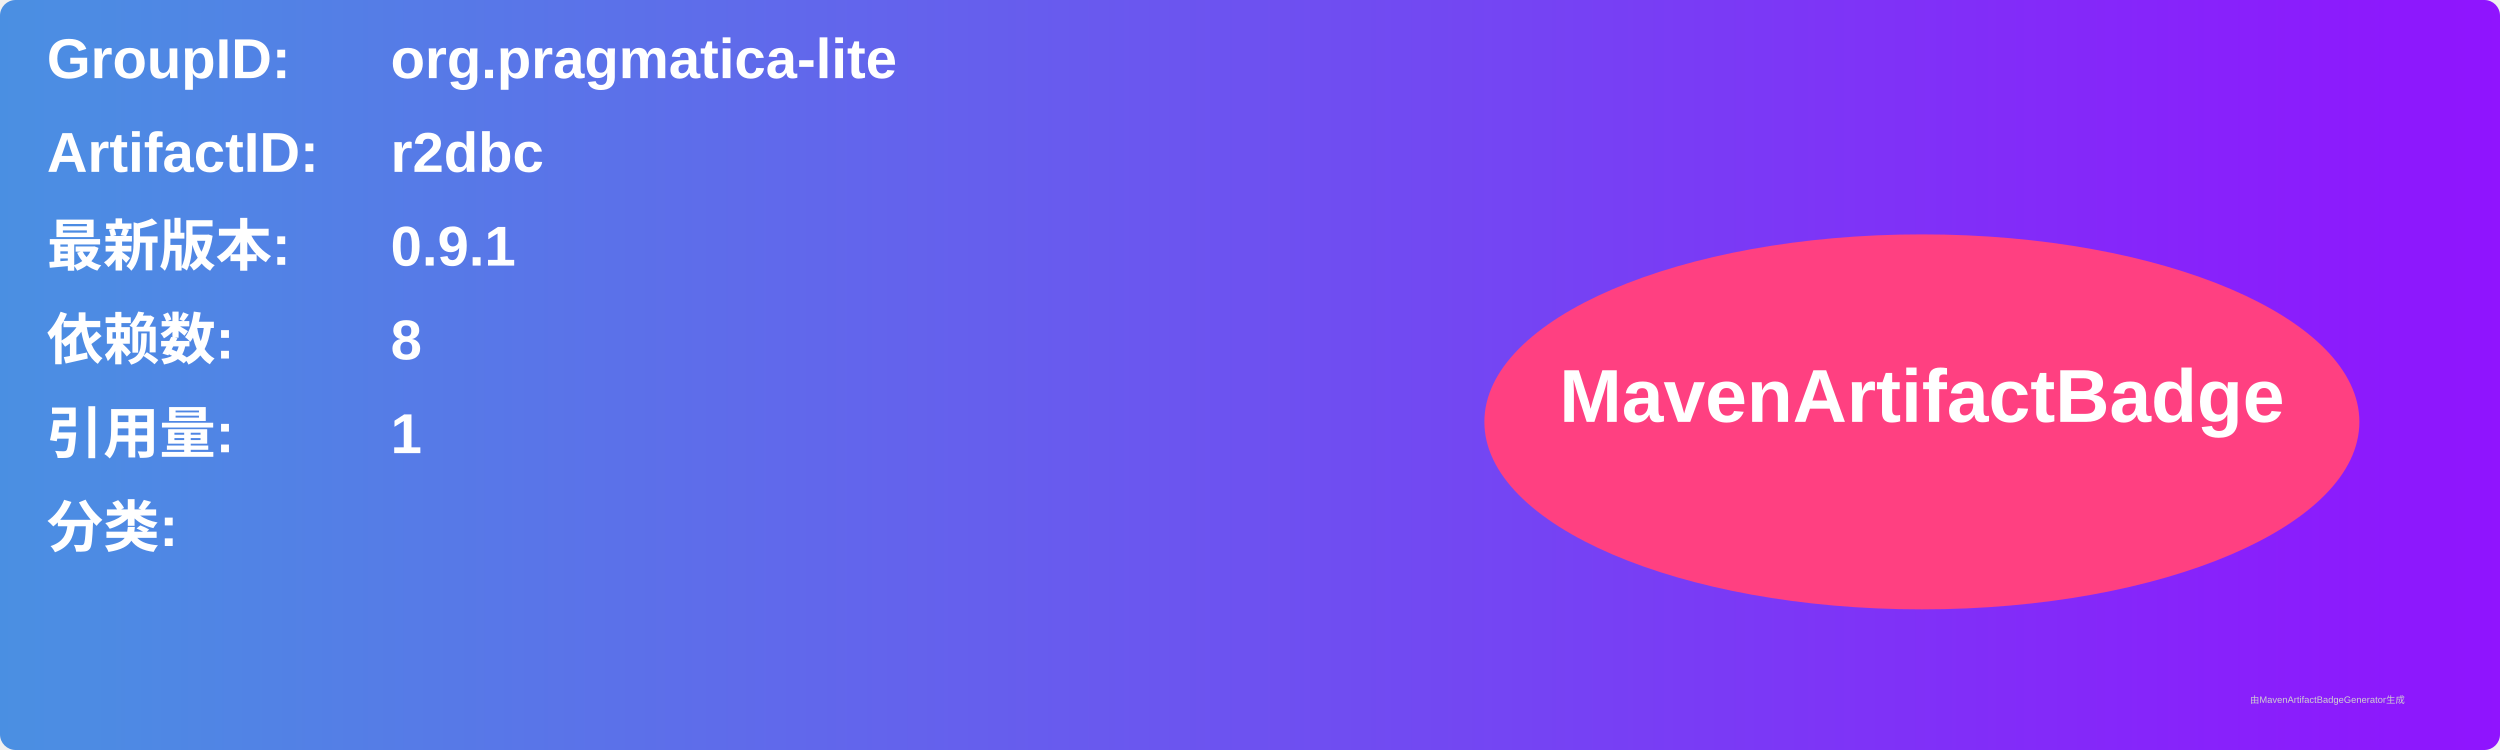
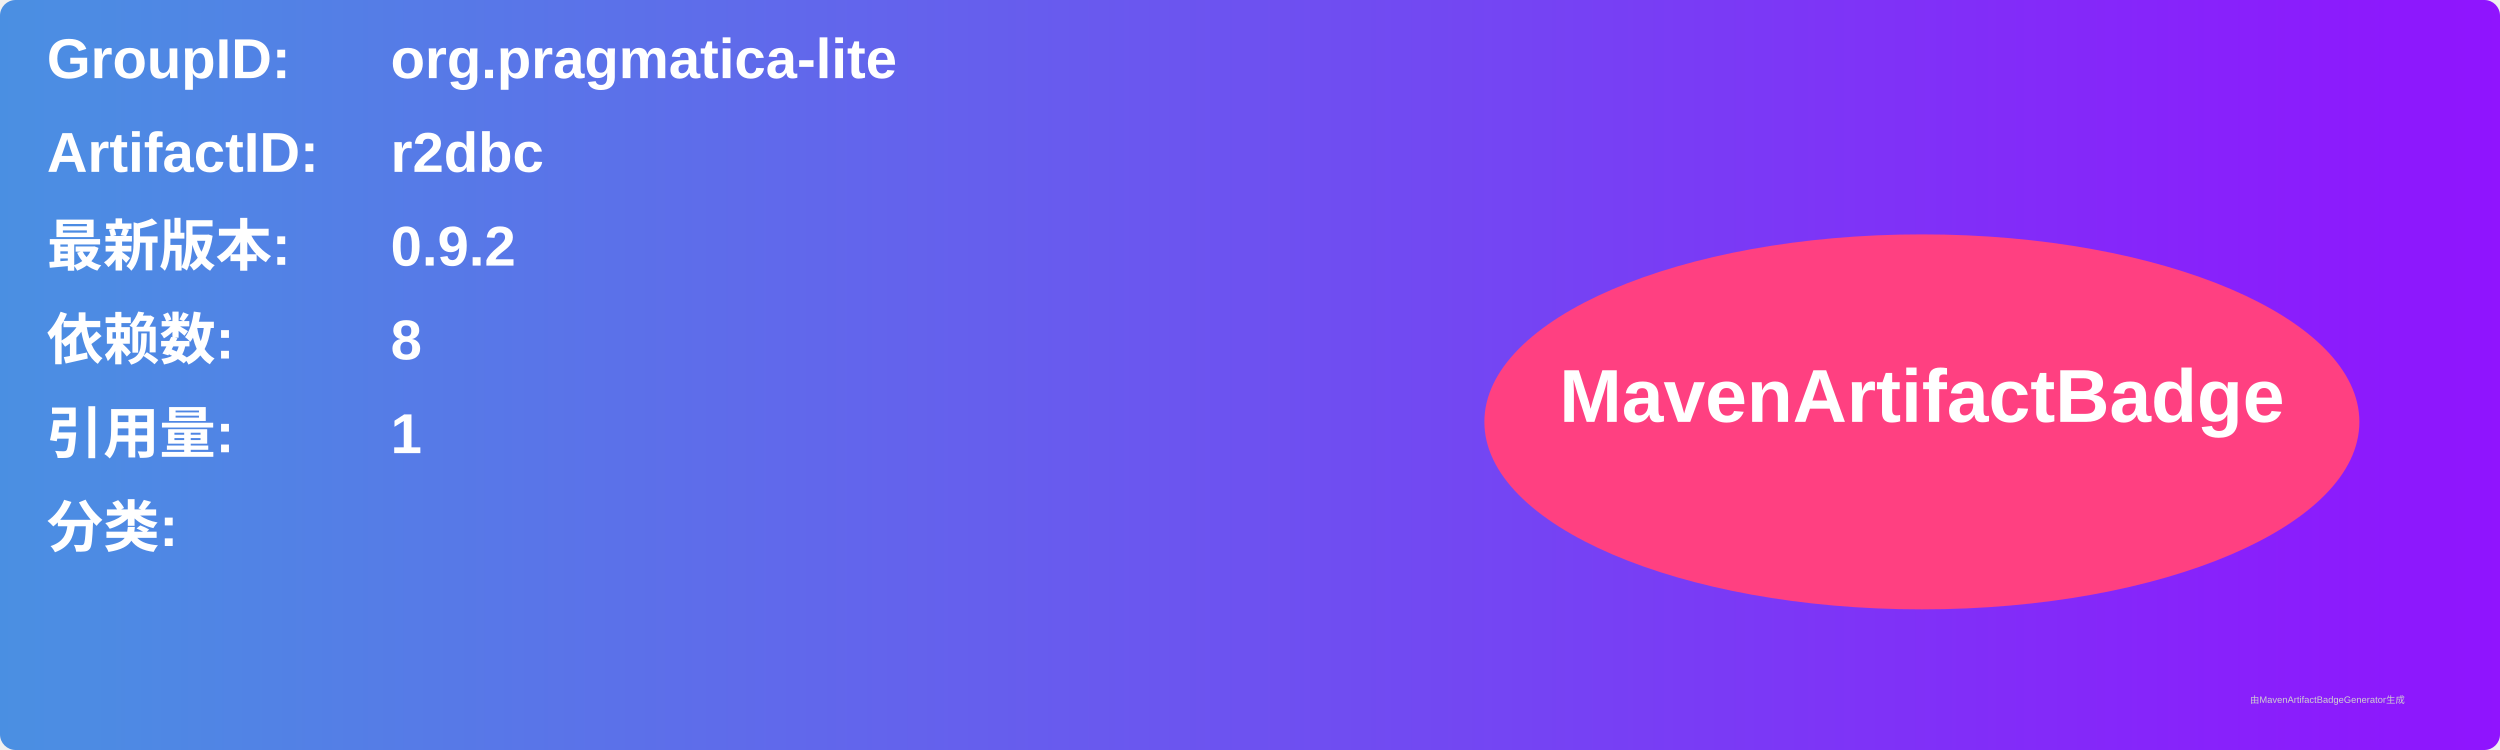
<svg xmlns="http://www.w3.org/2000/svg" width="800" height="240" viewBox="0 0 800 240">
  <linearGradient id="grad" x1="0%" y1="0%" x2="100%" y2="0%">
    <stop offset="0%" stop-color="#4a90e2" />
    <stop offset="100%" stop-color="#9013fe" />
  </linearGradient>
  <rect width="100%" height="100%" rx="5" ry="5" fill="url(#grad)" />
  <g transform="translate(15, 15)">
    <text x="0" y="10" font-family="Arial" font-size="18" fill="white" font-weight="bold" width="260">GroupID:</text>
    <text x="110" y="10" font-family="Arial" font-size="18" fill="white" font-weight="bold" width="460">org.pragmatica-lite</text>
    <text x="0" y="40" font-family="Arial" font-size="18" fill="white" font-weight="bold" width="260">ArtifactID:</text>
    <text x="110" y="40" font-family="Arial" font-size="18" fill="white" font-weight="bold" width="460">r2dbc</text>
    <text x="0" y="70" font-family="Arial" font-size="18" fill="white" font-weight="bold">最新版本:</text>
    <text x="110" y="70" font-family="Arial" font-size="18" fill="white" font-weight="bold">
-       <tspan font-weight="bold">0.9.1</tspan>
+       <tspan font-weight="bold">0.9.2</tspan>
    </text>
    <text x="0" y="100" font-family="Arial" font-size="18" fill="white" font-weight="bold">依赖数: </text>
    <text x="110" y="100" font-family="Arial" font-size="18" fill="white">
      <tspan font-weight="bold">8</tspan>
    </text>
    <text x="0" y="130" font-family="Arial" font-size="18" fill="white" font-weight="bold">引用量: </text>
    <text x="110" y="130" font-family="Arial" font-size="18" fill="white">
      <tspan font-weight="bold">1</tspan>
    </text>
    <text x="0" y="160" font-family="Arial" font-size="18" fill="white" font-weight="bold">分类:</text>
    <text x="10" y="190" font-family="Arial" font-size="10" fill="white">
      <tspan font-weight="bold" />
    </text>
    <ellipse cx="600" cy="120" rx="140" ry="60" fill="#ff4081" />
    <text x="600" y="120" text-anchor="middle" font-family="Arial" font-size="24" fill="white" font-weight="bold">MavenArtifactBadge</text>
  </g>
  <text x="720" y="225" font-family="Arial" font-size="3" fill="#d0d0d0">由MavenArtifactBadgeGenerator生成</text>
</svg>
